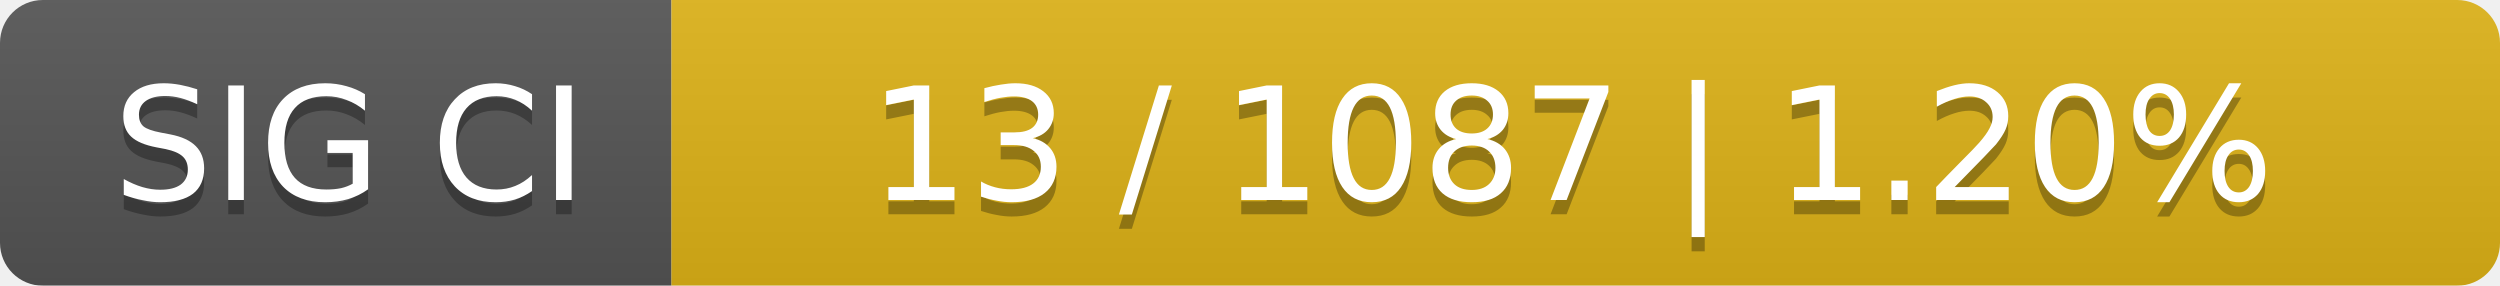
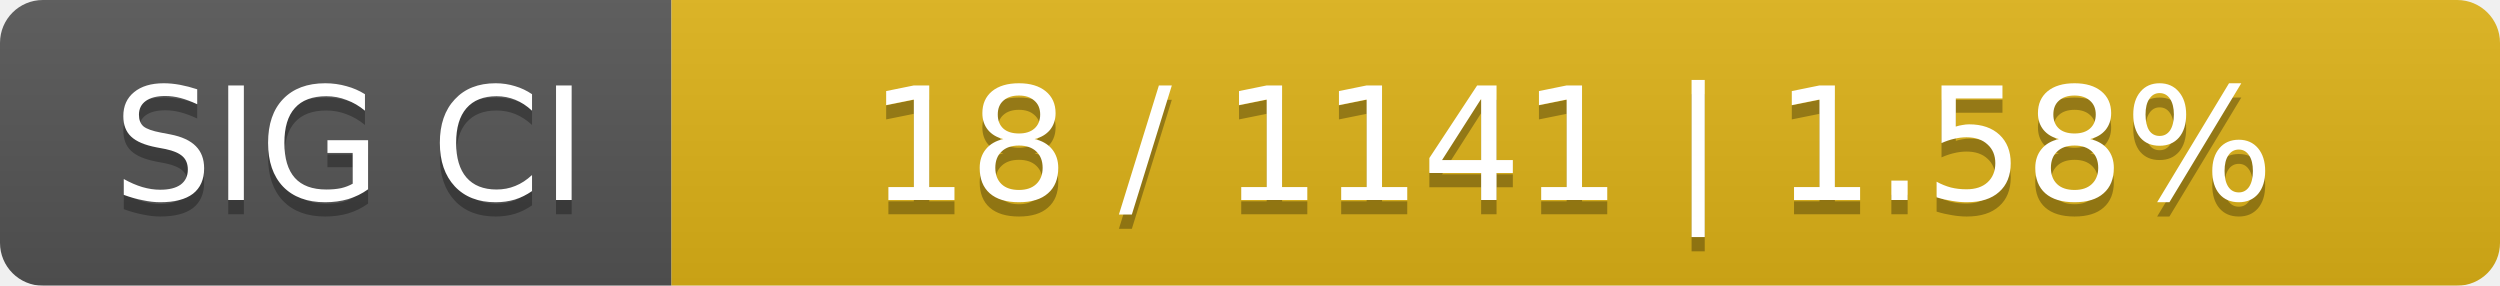
<svg xmlns="http://www.w3.org/2000/svg" width="175" height="20">
  <linearGradient id="smooth" x2="0" y2="100%">
    <stop offset="0" stop-color="#bbb" stop-opacity=".1" />
    <stop offset="1" stop-opacity=".1" />
  </linearGradient>
  <mask id="round">
    <rect width="175" height="20" rx="3" fill="#fff" />
  </mask>
  <g mask="url(#round)">
    <rect width="47" height="20" fill="#555" />
    <rect x="47" width="128" height="20" fill="#dfb317" />
    <rect width="175" height="20" fill="url(#smooth)" />
  </g>
  <g fill="#fff" text-anchor="middle" font-family="DejaVu Sans,Verdana,Geneva,sans-serif" font-size="11">
    <text x="24.5" y="15" fill="#010101" fill-opacity=".3">SIG CI</text>
    <text x="24.5" y="14">SIG CI</text>
-     <text x="110" y="15" fill="#010101" fill-opacity=".3">13 / 1087    |    1.20%</text>
-     <text x="110" y="14">13 / 1087    |    1.20%</text>
+     <text x="110" y="15" fill="#010101" fill-opacity=".3">18 / 1141    |    1.58%</text>
+     <text x="110" y="14">18 / 1141    |    1.58%</text>
  </g>
</svg>
